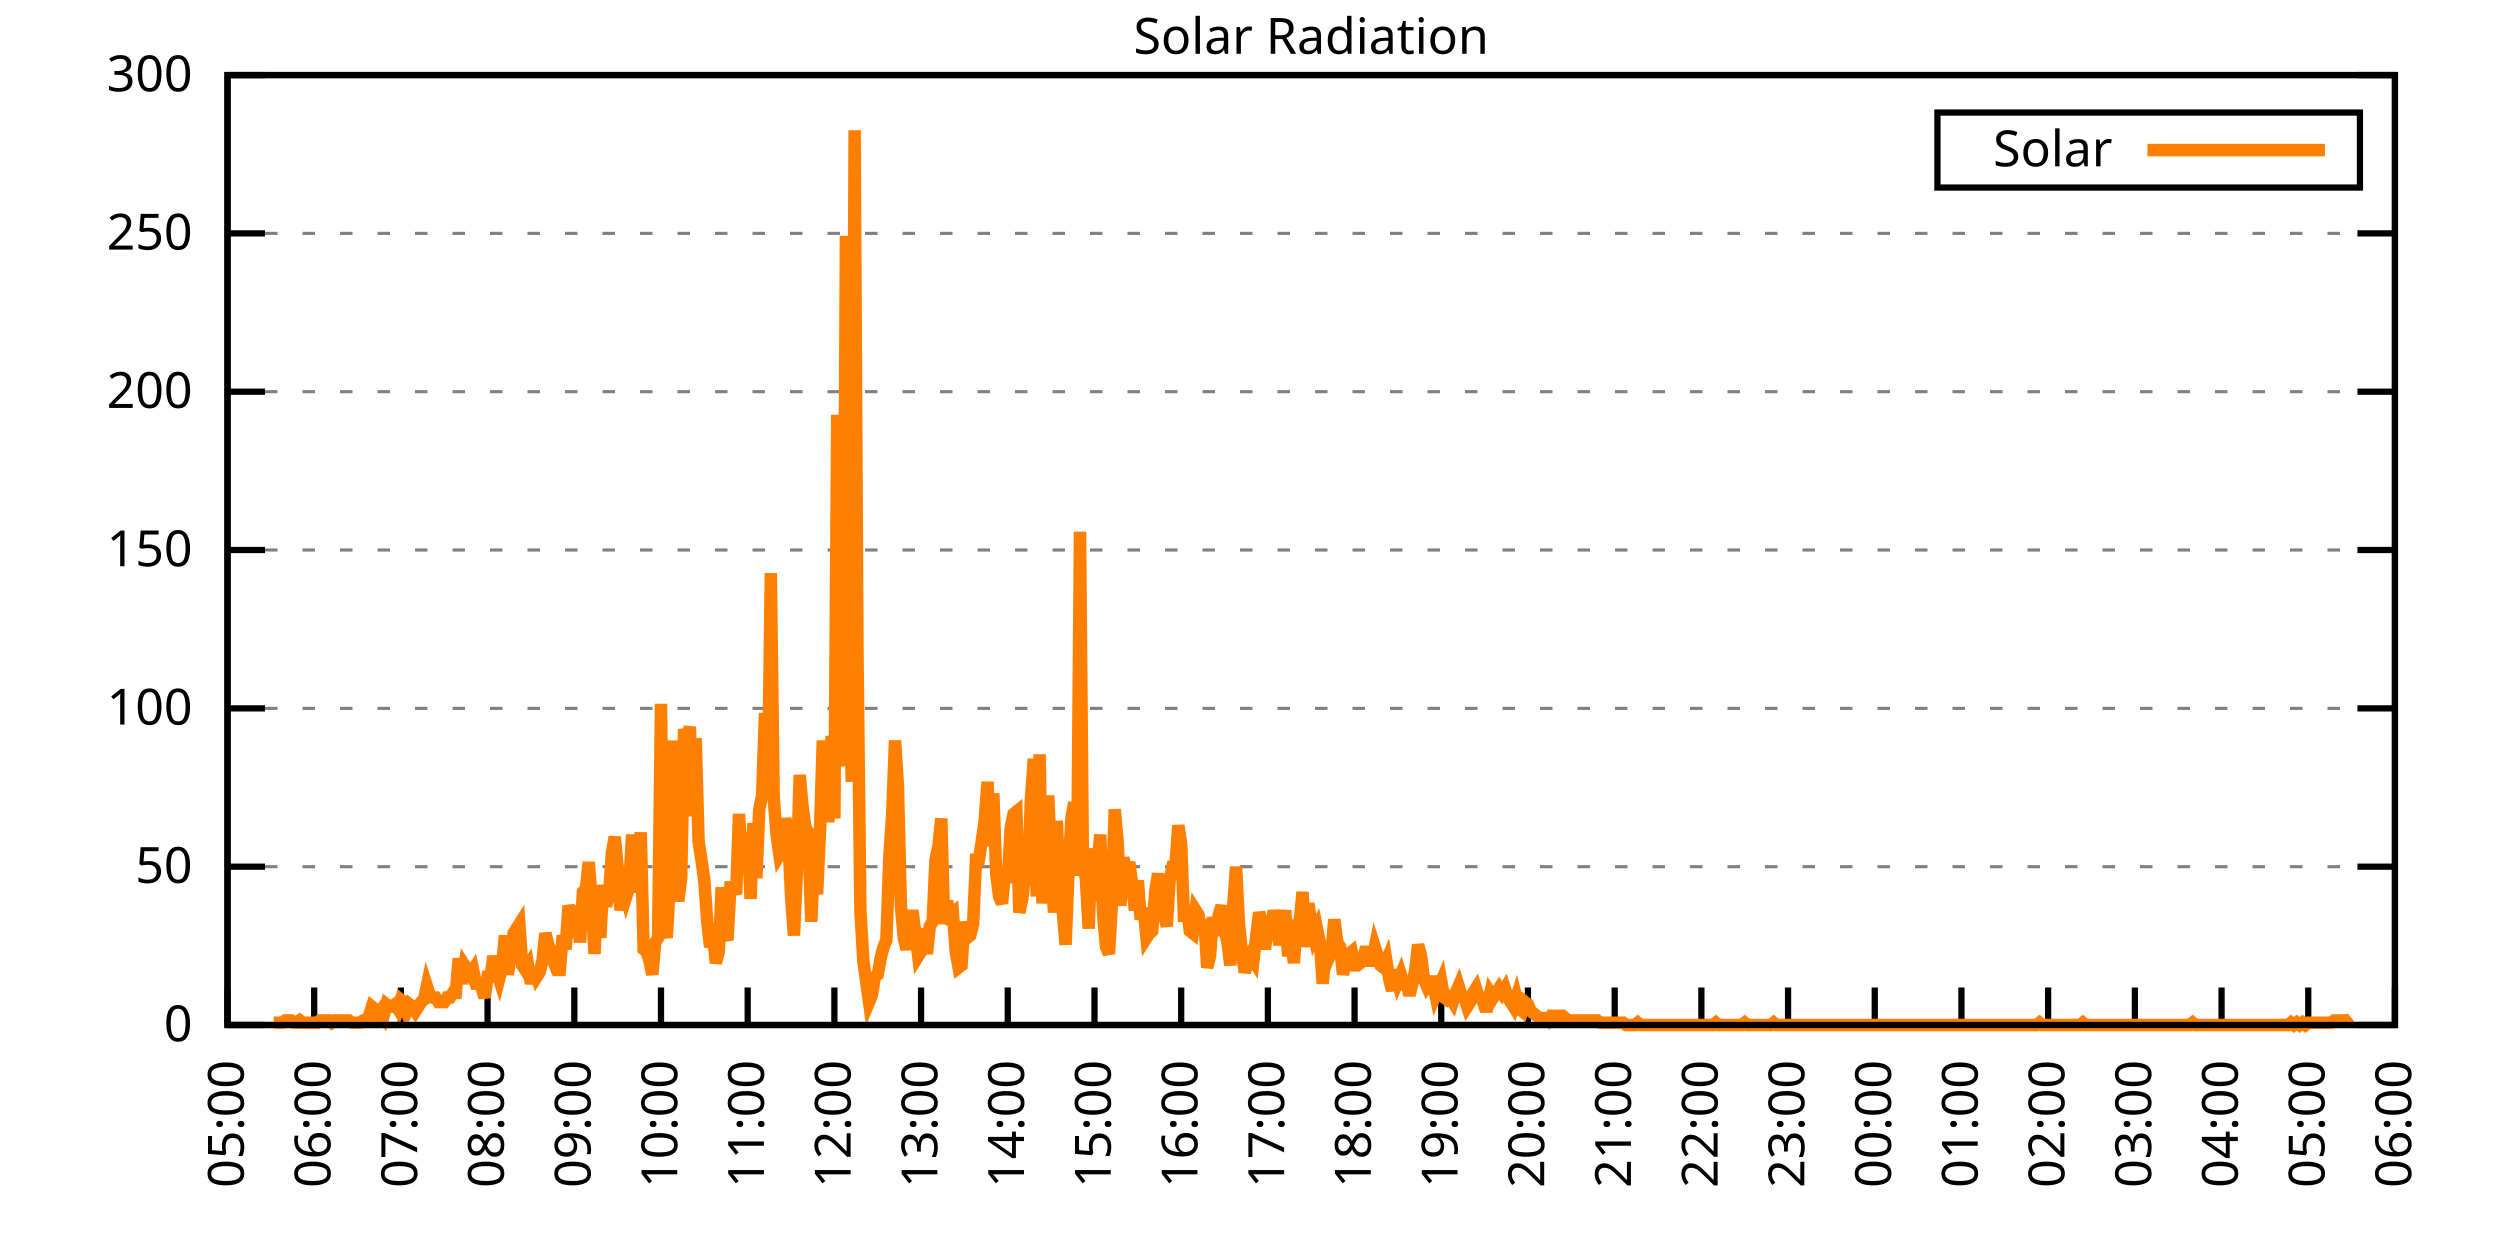
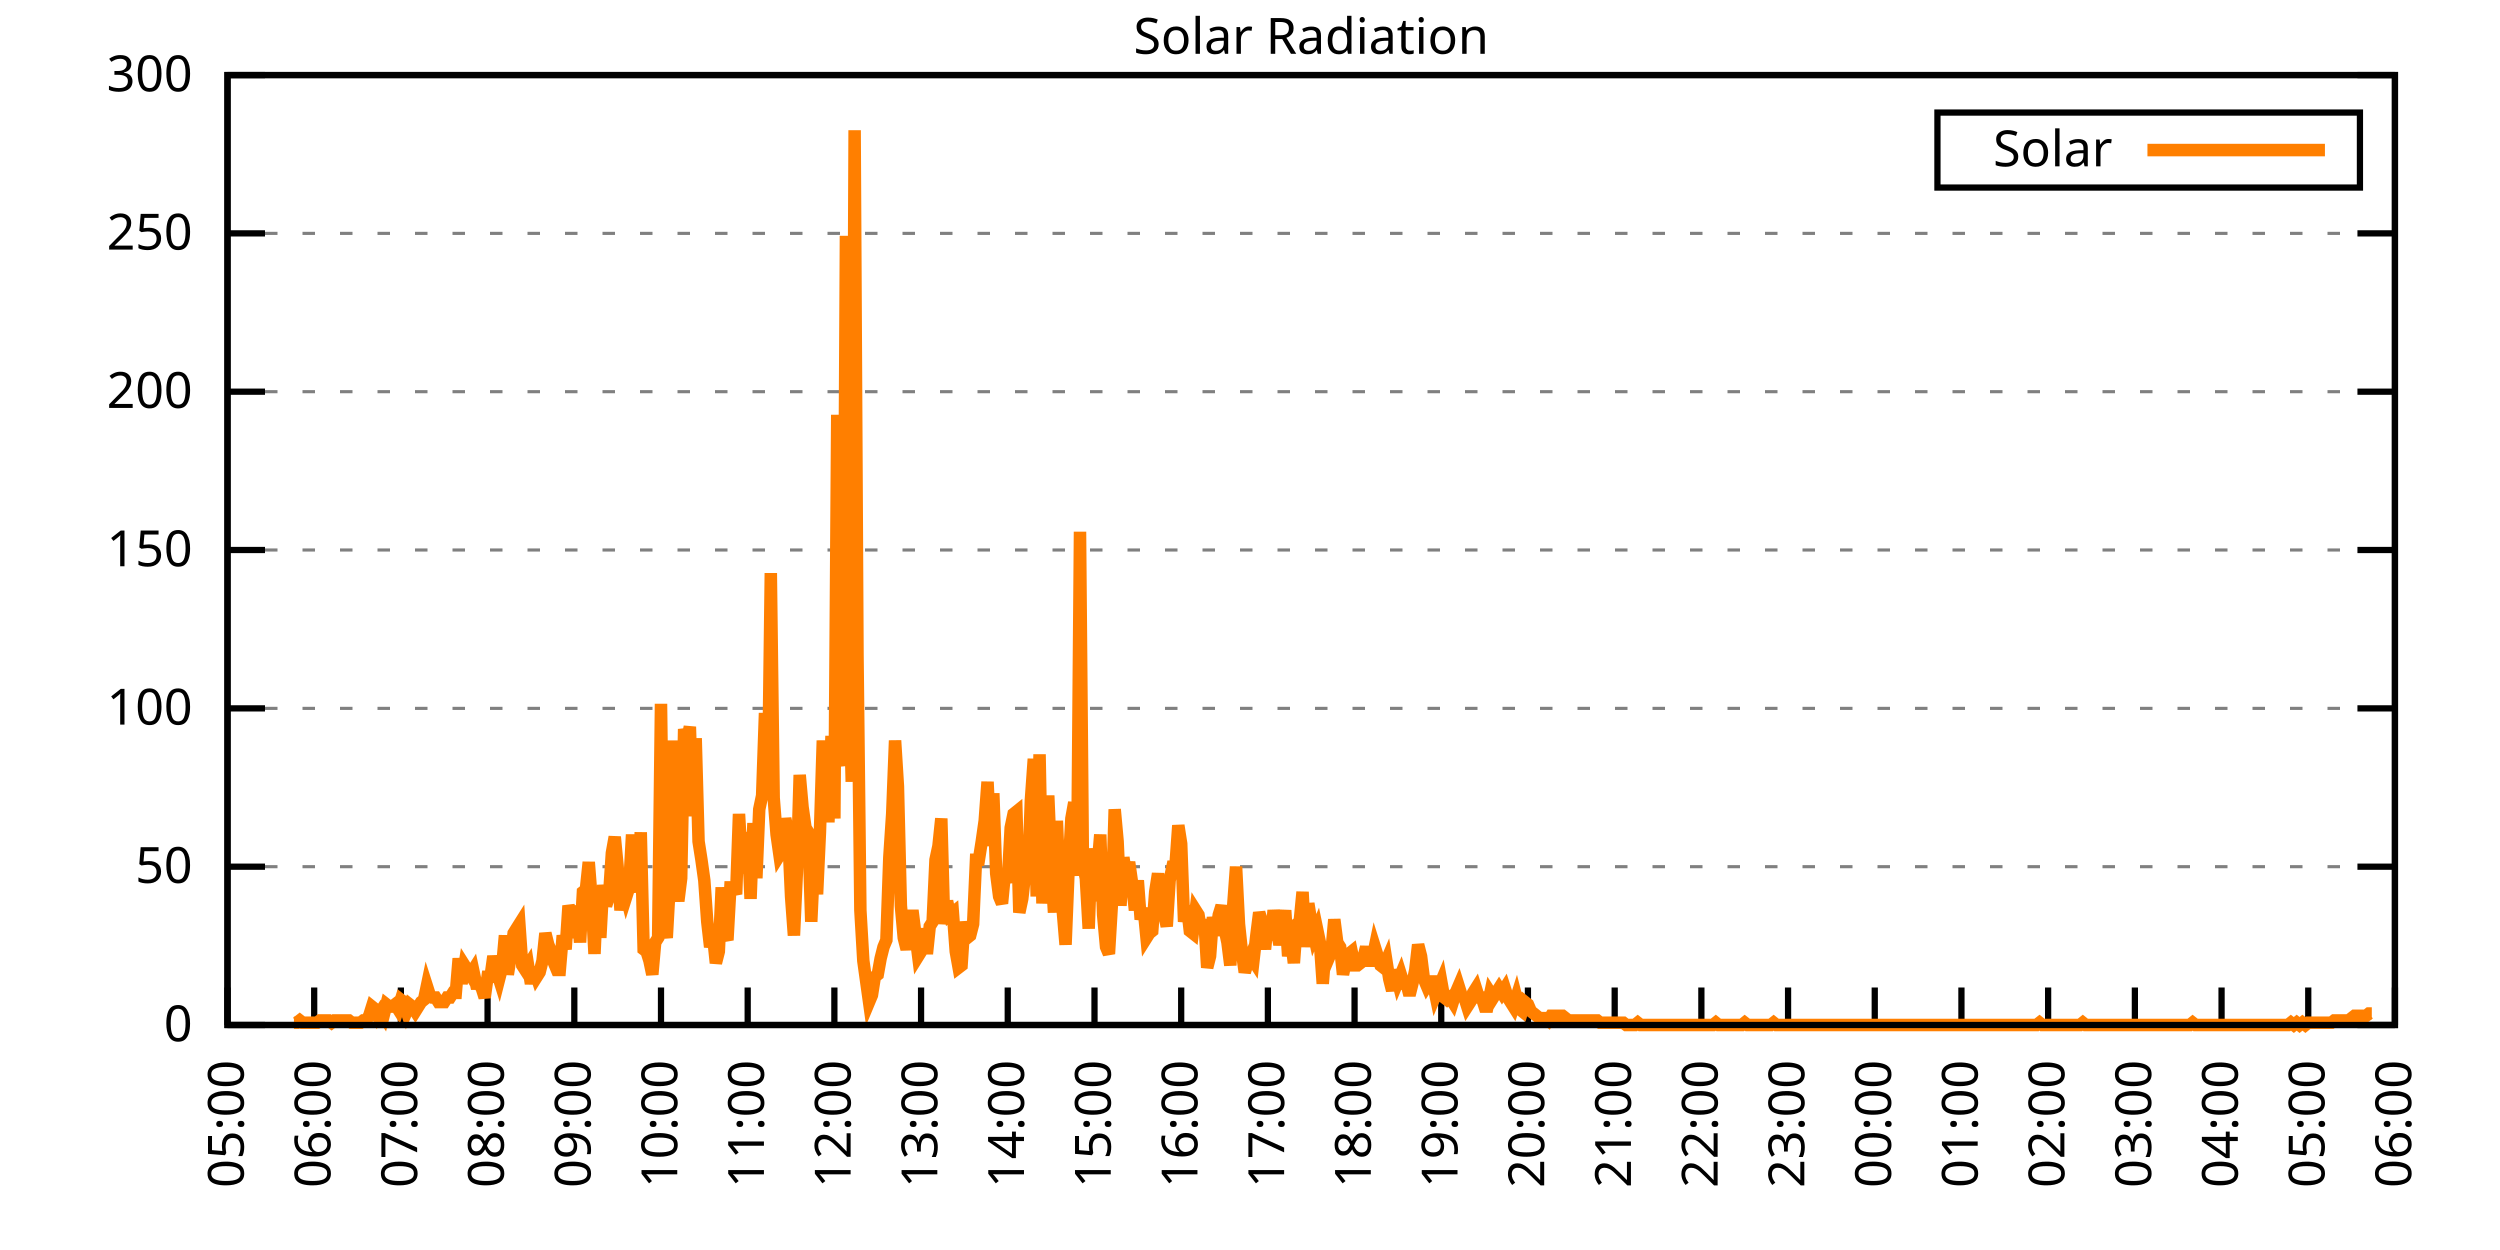
<svg xmlns="http://www.w3.org/2000/svg" xmlns:xlink="http://www.w3.org/1999/xlink" width="400" height="200" viewBox="0 0 400 200">
  <g id="gnuplot_canvas">
    <rect x="0" y="0" width="400" height="200" fill="none" />
    <defs>
      <circle id="gpDot" r="0.5" stroke-width="0.5" stroke="currentColor" />
      <path id="gpPt0" stroke-width="0.333" stroke="currentColor" d="M-1,0 h2 M0,-1 v2" />
      <path id="gpPt1" stroke-width="0.333" stroke="currentColor" d="M-1,-1 L1,1 M1,-1 L-1,1" />
      <path id="gpPt2" stroke-width="0.333" stroke="currentColor" d="M-1,0 L1,0 M0,-1 L0,1 M-1,-1 L1,1 M-1,1 L1,-1" />
      <rect id="gpPt3" stroke-width="0.333" stroke="currentColor" x="-1" y="-1" width="2" height="2" />
      <rect id="gpPt4" stroke-width="0.333" stroke="currentColor" fill="currentColor" x="-1" y="-1" width="2" height="2" />
      <circle id="gpPt5" stroke-width="0.333" stroke="currentColor" cx="0" cy="0" r="1" />
      <use xlink:href="#gpPt5" id="gpPt6" fill="currentColor" stroke="none" />
      <path id="gpPt7" stroke-width="0.333" stroke="currentColor" d="M0,-1.33 L-1.33,0.67 L1.33,0.67 z" />
      <use xlink:href="#gpPt7" id="gpPt8" fill="currentColor" stroke="none" />
      <use xlink:href="#gpPt7" id="gpPt9" stroke="currentColor" transform="rotate(180)" />
      <use xlink:href="#gpPt9" id="gpPt10" fill="currentColor" stroke="none" />
      <use xlink:href="#gpPt3" id="gpPt11" stroke="currentColor" transform="rotate(45)" />
      <use xlink:href="#gpPt11" id="gpPt12" fill="currentColor" stroke="none" />
      <path id="gpPt13" stroke-width="0.333" stroke="currentColor" d="M0,1.330 L1.265,0.411 L0.782,-1.067 L-0.782,-1.076 L-1.265,0.411 z" />
      <use xlink:href="#gpPt13" id="gpPt14" fill="currentColor" stroke="none" />
      <filter id="textbox" filterUnits="objectBoundingBox" x="0" y="0" height="1" width="1">
        <feFlood flood-color="white" flood-opacity="1" result="bgnd" />
        <feComposite in="SourceGraphic" in2="bgnd" operator="atop" />
      </filter>
      <filter id="greybox" filterUnits="objectBoundingBox" x="0" y="0" height="1" width="1">
        <feFlood flood-color="lightgrey" flood-opacity="1" result="grey" />
        <feComposite in="SourceGraphic" in2="grey" operator="atop" />
      </filter>
    </defs>
    <g fill="none" color="white" stroke="currentColor" stroke-width="1.00" stroke-linecap="butt" stroke-linejoin="miter">
</g>
    <g fill="none" color="black" stroke="currentColor" stroke-width="1.00" stroke-linecap="butt" stroke-linejoin="miter">
      <g stroke="none" shape-rendering="crispEdges">
        <polygon fill="rgb(255, 255, 255)" points="36.40,164.00 383.18,164.00 383.18,12.02 36.40,12.02 " />
      </g>
    </g>
    <g fill="none" color="black" stroke="currentColor" stroke-width="1.00" stroke-linecap="butt" stroke-linejoin="miter">
</g>
    <g fill="none" color="black" stroke="black" stroke-width="0.50" stroke-linecap="butt" stroke-linejoin="miter">
</g>
    <g fill="none" color="gray" stroke="currentColor" stroke-width="0.50" stroke-linecap="butt" stroke-linejoin="miter">
      <path stroke="gray" stroke-dasharray="2,4" class="gridline" d="M36.40,164.00 L383.19,164.00  " />
    </g>
    <g fill="none" color="gray" stroke="gray" stroke-width="1.00" stroke-linecap="butt" stroke-linejoin="miter">
</g>
    <g fill="none" color="black" stroke="currentColor" stroke-width="1.00" stroke-linecap="butt" stroke-linejoin="miter">
      <path stroke="black" d="M36.40,164.00 L42.40,164.00 M383.19,164.00 L377.19,164.00  " />
      <g transform="translate(30.80,166.60)" stroke="none" fill="black" font-family="Sans" font-size="8.00" text-anchor="end">
        <text>
          <tspan font-family="Sans"> 0</tspan>
        </text>
      </g>
    </g>
    <g fill="none" color="black" stroke="currentColor" stroke-width="1.00" stroke-linecap="butt" stroke-linejoin="miter">
</g>
    <g fill="none" color="black" stroke="black" stroke-width="0.50" stroke-linecap="butt" stroke-linejoin="miter">
</g>
    <g fill="none" color="gray" stroke="currentColor" stroke-width="0.50" stroke-linecap="butt" stroke-linejoin="miter">
      <path stroke="gray" stroke-dasharray="2,4" class="gridline" d="M36.40,138.67 L383.19,138.67  " />
    </g>
    <g fill="none" color="gray" stroke="gray" stroke-width="1.00" stroke-linecap="butt" stroke-linejoin="miter">
</g>
    <g fill="none" color="black" stroke="currentColor" stroke-width="1.00" stroke-linecap="butt" stroke-linejoin="miter">
      <path stroke="black" d="M36.40,138.67 L42.40,138.67 M383.19,138.67 L377.19,138.67  " />
      <g transform="translate(30.80,141.27)" stroke="none" fill="black" font-family="Sans" font-size="8.00" text-anchor="end">
        <text>
          <tspan font-family="Sans"> 50</tspan>
        </text>
      </g>
    </g>
    <g fill="none" color="black" stroke="currentColor" stroke-width="1.00" stroke-linecap="butt" stroke-linejoin="miter">
</g>
    <g fill="none" color="black" stroke="black" stroke-width="0.50" stroke-linecap="butt" stroke-linejoin="miter">
</g>
    <g fill="none" color="gray" stroke="currentColor" stroke-width="0.50" stroke-linecap="butt" stroke-linejoin="miter">
      <path stroke="gray" stroke-dasharray="2,4" class="gridline" d="M36.40,113.34 L383.19,113.34  " />
    </g>
    <g fill="none" color="gray" stroke="gray" stroke-width="1.00" stroke-linecap="butt" stroke-linejoin="miter">
</g>
    <g fill="none" color="black" stroke="currentColor" stroke-width="1.00" stroke-linecap="butt" stroke-linejoin="miter">
      <path stroke="black" d="M36.40,113.34 L42.40,113.34 M383.19,113.34 L377.19,113.34  " />
      <g transform="translate(30.80,115.94)" stroke="none" fill="black" font-family="Sans" font-size="8.00" text-anchor="end">
        <text>
          <tspan font-family="Sans"> 100</tspan>
        </text>
      </g>
    </g>
    <g fill="none" color="black" stroke="currentColor" stroke-width="1.00" stroke-linecap="butt" stroke-linejoin="miter">
</g>
    <g fill="none" color="black" stroke="black" stroke-width="0.50" stroke-linecap="butt" stroke-linejoin="miter">
</g>
    <g fill="none" color="gray" stroke="currentColor" stroke-width="0.50" stroke-linecap="butt" stroke-linejoin="miter">
      <path stroke="gray" stroke-dasharray="2,4" class="gridline" d="M36.40,88.00 L383.19,88.00  " />
    </g>
    <g fill="none" color="gray" stroke="gray" stroke-width="1.00" stroke-linecap="butt" stroke-linejoin="miter">
</g>
    <g fill="none" color="black" stroke="currentColor" stroke-width="1.00" stroke-linecap="butt" stroke-linejoin="miter">
      <path stroke="black" d="M36.40,88.00 L42.40,88.00 M383.19,88.00 L377.19,88.00  " />
      <g transform="translate(30.80,90.60)" stroke="none" fill="black" font-family="Sans" font-size="8.00" text-anchor="end">
        <text>
          <tspan font-family="Sans"> 150</tspan>
        </text>
      </g>
    </g>
    <g fill="none" color="black" stroke="currentColor" stroke-width="1.00" stroke-linecap="butt" stroke-linejoin="miter">
</g>
    <g fill="none" color="black" stroke="black" stroke-width="0.50" stroke-linecap="butt" stroke-linejoin="miter">
</g>
    <g fill="none" color="gray" stroke="currentColor" stroke-width="0.50" stroke-linecap="butt" stroke-linejoin="miter">
      <path stroke="gray" stroke-dasharray="2,4" class="gridline" d="M36.40,62.67 L383.19,62.67  " />
    </g>
    <g fill="none" color="gray" stroke="gray" stroke-width="1.00" stroke-linecap="butt" stroke-linejoin="miter">
</g>
    <g fill="none" color="black" stroke="currentColor" stroke-width="1.00" stroke-linecap="butt" stroke-linejoin="miter">
      <path stroke="black" d="M36.40,62.67 L42.40,62.67 M383.19,62.67 L377.19,62.67  " />
      <g transform="translate(30.80,65.27)" stroke="none" fill="black" font-family="Sans" font-size="8.00" text-anchor="end">
        <text>
          <tspan font-family="Sans"> 200</tspan>
        </text>
      </g>
    </g>
    <g fill="none" color="black" stroke="currentColor" stroke-width="1.00" stroke-linecap="butt" stroke-linejoin="miter">
</g>
    <g fill="none" color="black" stroke="black" stroke-width="0.50" stroke-linecap="butt" stroke-linejoin="miter">
</g>
    <g fill="none" color="gray" stroke="currentColor" stroke-width="0.50" stroke-linecap="butt" stroke-linejoin="miter">
      <path stroke="gray" stroke-dasharray="2,4" class="gridline" d="M36.40,37.34 L383.19,37.34  " />
    </g>
    <g fill="none" color="gray" stroke="gray" stroke-width="1.00" stroke-linecap="butt" stroke-linejoin="miter">
</g>
    <g fill="none" color="black" stroke="currentColor" stroke-width="1.00" stroke-linecap="butt" stroke-linejoin="miter">
      <path stroke="black" d="M36.40,37.34 L42.40,37.34 M383.19,37.34 L377.19,37.34  " />
      <g transform="translate(30.80,39.94)" stroke="none" fill="black" font-family="Sans" font-size="8.00" text-anchor="end">
        <text>
          <tspan font-family="Sans"> 250</tspan>
        </text>
      </g>
    </g>
    <g fill="none" color="black" stroke="currentColor" stroke-width="1.00" stroke-linecap="butt" stroke-linejoin="miter">
</g>
    <g fill="none" color="black" stroke="black" stroke-width="0.50" stroke-linecap="butt" stroke-linejoin="miter">
</g>
    <g fill="none" color="gray" stroke="currentColor" stroke-width="0.50" stroke-linecap="butt" stroke-linejoin="miter">
      <path stroke="gray" stroke-dasharray="2,4" class="gridline" d="M36.40,12.01 L383.19,12.01  " />
    </g>
    <g fill="none" color="gray" stroke="gray" stroke-width="1.00" stroke-linecap="butt" stroke-linejoin="miter">
</g>
    <g fill="none" color="black" stroke="currentColor" stroke-width="1.00" stroke-linecap="butt" stroke-linejoin="miter">
      <path stroke="black" d="M36.40,12.01 L42.40,12.01 M383.19,12.01 L377.19,12.01  " />
      <g transform="translate(30.80,14.61)" stroke="none" fill="black" font-family="Sans" font-size="8.00" text-anchor="end">
        <text>
          <tspan font-family="Sans"> 300</tspan>
        </text>
      </g>
    </g>
    <g fill="none" color="black" stroke="currentColor" stroke-width="1.00" stroke-linecap="butt" stroke-linejoin="miter">
      <path stroke="black" d="M36.40,164.00 L36.40,158.00  " />
      <g transform="translate(39.00,169.60) rotate(270.00)" stroke="none" fill="black" font-family="Sans" font-size="8.00" text-anchor="end">
        <text>
          <tspan font-family="Sans">05:00</tspan>
        </text>
      </g>
    </g>
    <g fill="none" color="black" stroke="currentColor" stroke-width="1.00" stroke-linecap="butt" stroke-linejoin="miter">
      <path stroke="black" d="M50.27,164.00 L50.27,158.00  " />
      <g transform="translate(52.87,169.60) rotate(270.00)" stroke="none" fill="black" font-family="Sans" font-size="8.00" text-anchor="end">
        <text>
          <tspan font-family="Sans">06:00</tspan>
        </text>
      </g>
    </g>
    <g fill="none" color="black" stroke="currentColor" stroke-width="1.00" stroke-linecap="butt" stroke-linejoin="miter">
      <path stroke="black" d="M64.14,164.00 L64.14,158.00  " />
      <g transform="translate(66.74,169.60) rotate(270.00)" stroke="none" fill="black" font-family="Sans" font-size="8.00" text-anchor="end">
        <text>
          <tspan font-family="Sans">07:00</tspan>
        </text>
      </g>
    </g>
    <g fill="none" color="black" stroke="currentColor" stroke-width="1.00" stroke-linecap="butt" stroke-linejoin="miter">
      <path stroke="black" d="M78.01,164.00 L78.01,158.00  " />
      <g transform="translate(80.61,169.60) rotate(270.00)" stroke="none" fill="black" font-family="Sans" font-size="8.00" text-anchor="end">
        <text>
          <tspan font-family="Sans">08:00</tspan>
        </text>
      </g>
    </g>
    <g fill="none" color="black" stroke="currentColor" stroke-width="1.00" stroke-linecap="butt" stroke-linejoin="miter">
      <path stroke="black" d="M91.89,164.00 L91.89,158.00  " />
      <g transform="translate(94.49,169.60) rotate(270.00)" stroke="none" fill="black" font-family="Sans" font-size="8.00" text-anchor="end">
        <text>
          <tspan font-family="Sans">09:00</tspan>
        </text>
      </g>
    </g>
    <g fill="none" color="black" stroke="currentColor" stroke-width="1.00" stroke-linecap="butt" stroke-linejoin="miter">
      <path stroke="black" d="M105.76,164.00 L105.76,158.00  " />
      <g transform="translate(108.36,169.60) rotate(270.00)" stroke="none" fill="black" font-family="Sans" font-size="8.00" text-anchor="end">
        <text>
          <tspan font-family="Sans">10:00</tspan>
        </text>
      </g>
    </g>
    <g fill="none" color="black" stroke="currentColor" stroke-width="1.00" stroke-linecap="butt" stroke-linejoin="miter">
      <path stroke="black" d="M119.63,164.00 L119.63,158.00  " />
      <g transform="translate(122.23,169.60) rotate(270.00)" stroke="none" fill="black" font-family="Sans" font-size="8.00" text-anchor="end">
        <text>
          <tspan font-family="Sans">11:00</tspan>
        </text>
      </g>
    </g>
    <g fill="none" color="black" stroke="currentColor" stroke-width="1.00" stroke-linecap="butt" stroke-linejoin="miter">
      <path stroke="black" d="M133.50,164.00 L133.50,158.00  " />
      <g transform="translate(136.10,169.60) rotate(270.00)" stroke="none" fill="black" font-family="Sans" font-size="8.00" text-anchor="end">
        <text>
          <tspan font-family="Sans">12:00</tspan>
        </text>
      </g>
    </g>
    <g fill="none" color="black" stroke="currentColor" stroke-width="1.00" stroke-linecap="butt" stroke-linejoin="miter">
      <path stroke="black" d="M147.37,164.00 L147.37,158.00  " />
      <g transform="translate(149.97,169.60) rotate(270.00)" stroke="none" fill="black" font-family="Sans" font-size="8.00" text-anchor="end">
        <text>
          <tspan font-family="Sans">13:00</tspan>
        </text>
      </g>
    </g>
    <g fill="none" color="black" stroke="currentColor" stroke-width="1.00" stroke-linecap="butt" stroke-linejoin="miter">
      <path stroke="black" d="M161.24,164.00 L161.24,158.00  " />
      <g transform="translate(163.84,169.60) rotate(270.00)" stroke="none" fill="black" font-family="Sans" font-size="8.00" text-anchor="end">
        <text>
          <tspan font-family="Sans">14:00</tspan>
        </text>
      </g>
    </g>
    <g fill="none" color="black" stroke="currentColor" stroke-width="1.00" stroke-linecap="butt" stroke-linejoin="miter">
      <path stroke="black" d="M175.12,164.00 L175.12,158.00  " />
      <g transform="translate(177.72,169.60) rotate(270.00)" stroke="none" fill="black" font-family="Sans" font-size="8.00" text-anchor="end">
        <text>
          <tspan font-family="Sans">15:00</tspan>
        </text>
      </g>
    </g>
    <g fill="none" color="black" stroke="currentColor" stroke-width="1.00" stroke-linecap="butt" stroke-linejoin="miter">
      <path stroke="black" d="M188.99,164.00 L188.99,158.00  " />
      <g transform="translate(191.59,169.60) rotate(270.00)" stroke="none" fill="black" font-family="Sans" font-size="8.00" text-anchor="end">
        <text>
          <tspan font-family="Sans">16:00</tspan>
        </text>
      </g>
    </g>
    <g fill="none" color="black" stroke="currentColor" stroke-width="1.00" stroke-linecap="butt" stroke-linejoin="miter">
      <path stroke="black" d="M202.86,164.00 L202.86,158.00  " />
      <g transform="translate(205.46,169.60) rotate(270.00)" stroke="none" fill="black" font-family="Sans" font-size="8.00" text-anchor="end">
        <text>
          <tspan font-family="Sans">17:00</tspan>
        </text>
      </g>
    </g>
    <g fill="none" color="black" stroke="currentColor" stroke-width="1.00" stroke-linecap="butt" stroke-linejoin="miter">
      <path stroke="black" d="M216.73,164.00 L216.73,158.00  " />
      <g transform="translate(219.33,169.60) rotate(270.00)" stroke="none" fill="black" font-family="Sans" font-size="8.00" text-anchor="end">
        <text>
          <tspan font-family="Sans">18:00</tspan>
        </text>
      </g>
    </g>
    <g fill="none" color="black" stroke="currentColor" stroke-width="1.00" stroke-linecap="butt" stroke-linejoin="miter">
      <path stroke="black" d="M230.60,164.00 L230.60,158.00  " />
      <g transform="translate(233.20,169.60) rotate(270.00)" stroke="none" fill="black" font-family="Sans" font-size="8.00" text-anchor="end">
        <text>
          <tspan font-family="Sans">19:00</tspan>
        </text>
      </g>
    </g>
    <g fill="none" color="black" stroke="currentColor" stroke-width="1.00" stroke-linecap="butt" stroke-linejoin="miter">
      <path stroke="black" d="M244.47,164.00 L244.47,158.00  " />
      <g transform="translate(247.07,169.60) rotate(270.00)" stroke="none" fill="black" font-family="Sans" font-size="8.00" text-anchor="end">
        <text>
          <tspan font-family="Sans">20:00</tspan>
        </text>
      </g>
    </g>
    <g fill="none" color="black" stroke="currentColor" stroke-width="1.00" stroke-linecap="butt" stroke-linejoin="miter">
      <path stroke="black" d="M258.35,164.00 L258.35,158.00  " />
      <g transform="translate(260.95,169.60) rotate(270.00)" stroke="none" fill="black" font-family="Sans" font-size="8.00" text-anchor="end">
        <text>
          <tspan font-family="Sans">21:00</tspan>
        </text>
      </g>
    </g>
    <g fill="none" color="black" stroke="currentColor" stroke-width="1.00" stroke-linecap="butt" stroke-linejoin="miter">
      <path stroke="black" d="M272.22,164.00 L272.22,158.00  " />
      <g transform="translate(274.82,169.60) rotate(270.00)" stroke="none" fill="black" font-family="Sans" font-size="8.00" text-anchor="end">
        <text>
          <tspan font-family="Sans">22:00</tspan>
        </text>
      </g>
    </g>
    <g fill="none" color="black" stroke="currentColor" stroke-width="1.00" stroke-linecap="butt" stroke-linejoin="miter">
      <path stroke="black" d="M286.09,164.00 L286.09,158.00  " />
      <g transform="translate(288.69,169.60) rotate(270.00)" stroke="none" fill="black" font-family="Sans" font-size="8.00" text-anchor="end">
        <text>
          <tspan font-family="Sans">23:00</tspan>
        </text>
      </g>
    </g>
    <g fill="none" color="black" stroke="currentColor" stroke-width="1.00" stroke-linecap="butt" stroke-linejoin="miter">
      <path stroke="black" d="M299.96,164.00 L299.96,158.00  " />
      <g transform="translate(302.56,169.60) rotate(270.00)" stroke="none" fill="black" font-family="Sans" font-size="8.00" text-anchor="end">
        <text>
          <tspan font-family="Sans">00:00</tspan>
        </text>
      </g>
    </g>
    <g fill="none" color="black" stroke="currentColor" stroke-width="1.00" stroke-linecap="butt" stroke-linejoin="miter">
      <path stroke="black" d="M313.83,164.00 L313.83,158.00  " />
      <g transform="translate(316.43,169.60) rotate(270.00)" stroke="none" fill="black" font-family="Sans" font-size="8.00" text-anchor="end">
        <text>
          <tspan font-family="Sans">01:00</tspan>
        </text>
      </g>
    </g>
    <g fill="none" color="black" stroke="currentColor" stroke-width="1.00" stroke-linecap="butt" stroke-linejoin="miter">
      <path stroke="black" d="M327.70,164.00 L327.70,158.00  " />
      <g transform="translate(330.30,169.60) rotate(270.00)" stroke="none" fill="black" font-family="Sans" font-size="8.00" text-anchor="end">
        <text>
          <tspan font-family="Sans">02:00</tspan>
        </text>
      </g>
    </g>
    <g fill="none" color="black" stroke="currentColor" stroke-width="1.00" stroke-linecap="butt" stroke-linejoin="miter">
      <path stroke="black" d="M341.58,164.00 L341.58,158.00  " />
      <g transform="translate(344.18,169.60) rotate(270.00)" stroke="none" fill="black" font-family="Sans" font-size="8.00" text-anchor="end">
        <text>
          <tspan font-family="Sans">03:00</tspan>
        </text>
      </g>
    </g>
    <g fill="none" color="black" stroke="currentColor" stroke-width="1.00" stroke-linecap="butt" stroke-linejoin="miter">
      <path stroke="black" d="M355.45,164.00 L355.45,158.00  " />
      <g transform="translate(358.05,169.60) rotate(270.00)" stroke="none" fill="black" font-family="Sans" font-size="8.00" text-anchor="end">
        <text>
          <tspan font-family="Sans">04:00</tspan>
        </text>
      </g>
    </g>
    <g fill="none" color="black" stroke="currentColor" stroke-width="1.00" stroke-linecap="butt" stroke-linejoin="miter">
      <path stroke="black" d="M369.32,164.00 L369.32,158.00  " />
      <g transform="translate(371.92,169.60) rotate(270.00)" stroke="none" fill="black" font-family="Sans" font-size="8.00" text-anchor="end">
        <text>
          <tspan font-family="Sans">05:00</tspan>
        </text>
      </g>
    </g>
    <g fill="none" color="black" stroke="currentColor" stroke-width="1.00" stroke-linecap="butt" stroke-linejoin="miter">
      <path stroke="black" d="M383.19,164.00 L383.19,158.00  " />
      <g transform="translate(385.79,169.60) rotate(270.00)" stroke="none" fill="black" font-family="Sans" font-size="8.00" text-anchor="end">
        <text>
          <tspan font-family="Sans">06:00</tspan>
        </text>
      </g>
    </g>
    <g fill="none" color="black" stroke="currentColor" stroke-width="1.00" stroke-linecap="butt" stroke-linejoin="miter">
</g>
    <g fill="none" color="black" stroke="currentColor" stroke-width="1.00" stroke-linecap="butt" stroke-linejoin="miter">
      <path stroke="black" d="M36.40,12.01 L36.40,164.00 L383.19,164.00 L383.19,12.01 L36.40,12.01 Z  " />
    </g>
    <g fill="none" color="black" stroke="currentColor" stroke-width="1.00" stroke-linecap="butt" stroke-linejoin="miter">
</g>
    <g fill="none" color="black" stroke="currentColor" stroke-width="1.00" stroke-linecap="butt" stroke-linejoin="miter">
      <path stroke="black" d="M309.99,30.01 L309.99,18.01 L377.59,18.01 L377.59,30.01 L309.99,30.01 Z  " />
    </g>
    <g id="Solar_Radiation_plot_1">
      <g fill="none" color="white" stroke="black" stroke-width="2.00" stroke-linecap="butt" stroke-linejoin="miter">
</g>
      <g fill="none" color="black" stroke="currentColor" stroke-width="2.00" stroke-linecap="butt" stroke-linejoin="miter">
        <g transform="translate(337.99,26.61)" stroke="none" fill="black" font-family="Sans" font-size="8.00" text-anchor="end">
          <text>
            <tspan font-family="Sans">Solar</tspan>
          </text>
        </g>
      </g>
      <g fill="none" color="black" stroke="currentColor" stroke-width="2.00" stroke-linecap="butt" stroke-linejoin="miter">
-         <path stroke="rgb(255, 127,   0)" d="M343.59,24.01 L371.99,24.01 M43.80,163.63 L44.26,163.63 L44.72,163.63 L45.19,163.63 L45.65,163.27 L46.11,163.27   L46.57,163.27 L47.03,163.63 L47.50,163.63 L47.96,163.27 L48.42,163.63 L48.88,163.63 L49.35,163.63 L49.81,163.63   L50.27,163.63 L50.73,163.63 L51.20,163.27 L51.66,163.27 L52.12,163.27 L52.58,163.27 L53.05,163.63 L53.51,163.27   L53.97,163.27 L54.43,163.27 L54.90,163.27 L55.36,163.27 L55.82,163.27 L56.28,163.63 L56.75,163.63 L57.21,163.63   L57.67,163.63 L58.13,163.27 L58.59,163.27 L59.06,162.53 L59.52,161.06 L59.98,161.43 L60.44,162.53 L60.91,161.80   L61.37,162.53 L61.83,160.70 L62.29,161.06 L62.76,161.06 L63.22,160.70 L63.68,161.43 L64.14,159.96 L64.61,160.33   L65.07,161.80 L65.53,160.70 L65.99,161.06 L66.46,161.80 L66.92,161.06 L67.38,160.33 L67.84,159.96 L68.30,157.76   L68.77,159.23 L69.23,159.60 L69.69,159.60 L70.15,160.33 L70.62,160.33 L71.08,160.33 L71.54,159.60 L72.00,159.60   L72.47,158.86 L72.93,158.86 L73.39,153.35 L73.85,157.39 L74.32,154.46 L74.78,155.19 L75.24,155.92 L75.70,155.19   L76.17,157.39 L76.63,157.39 L77.09,158.13 L77.55,159.60 L78.01,156.29 L78.48,156.29 L78.94,152.99 L79.40,155.19   L79.86,156.66 L80.33,154.82 L80.79,149.68 L81.25,155.92 L81.71,152.99 L82.18,149.32 L82.64,148.58 L83.10,147.85   L83.56,154.46 L84.03,155.19 L84.49,154.46 L84.95,157.39 L85.41,154.82 L85.88,156.29 L86.34,155.56 L86.80,153.72   L87.26,149.32 L87.72,151.15 L88.19,152.25 L88.65,154.09 L89.11,155.19 L89.57,155.19 L90.04,149.68 L90.50,151.89   L90.96,144.91 L91.42,146.38 L91.89,150.05 L92.35,144.91 L92.81,150.79 L93.27,142.71 L93.74,142.34 L94.20,137.94   L94.66,143.81 L95.12,152.62 L95.59,141.98 L96.05,150.05 L96.51,141.61 L96.97,144.91 L97.44,143.44 L97.90,136.47   L98.36,133.90 L98.82,138.67 L99.28,145.65 L99.75,141.61 L100.21,143.44 L100.67,141.98 L101.13,133.53 L101.60,140.51   L102.06,142.71 L102.52,133.17 L102.98,151.89 L103.45,152.25 L103.91,153.72 L104.37,155.92 L104.83,150.79 L105.30,150.05   L105.76,112.61 L106.22,147.85 L106.68,150.05 L107.15,141.61 L107.61,118.48 L108.07,141.24 L108.53,144.18 L108.99,140.51   L109.46,116.65 L109.92,118.48 L110.38,116.28 L110.84,130.60 L111.31,118.12 L111.77,134.63 L112.23,137.57 L112.69,140.87   L113.16,147.48 L113.62,151.52 L114.08,149.68 L114.54,154.09 L115.01,152.25 L115.47,141.98 L115.93,149.32 L116.39,150.42   L116.86,141.98 L117.32,141.98 L117.78,143.08 L118.24,130.23 L118.70,138.30 L119.17,137.57 L119.63,133.17 L120.09,143.81   L120.55,131.70 L121.02,140.51 L121.48,129.49 L121.94,127.29 L122.40,114.08 L122.87,127.29 L123.33,91.69 L123.79,127.66   L124.25,133.53 L124.72,136.84 L125.18,136.10 L125.64,130.96 L126.10,133.17 L126.57,143.44 L127.03,149.68 L127.49,139.77   L127.95,123.99 L128.41,129.13 L128.88,132.43 L129.34,133.17 L129.80,147.48 L130.26,137.57 L130.73,143.08 L131.19,133.17   L131.65,118.48 L132.11,130.60 L132.58,130.60 L133.04,117.75 L133.50,130.96 L133.96,66.36 L134.43,120.32 L134.89,122.52   L135.35,37.73 L135.81,106.37 L136.28,125.09 L136.74,20.84 L137.20,104.90 L137.66,145.65 L138.13,153.72 L138.59,157.03   L139.05,160.33 L139.51,159.23 L139.97,156.29 L140.44,155.92 L140.90,153.35 L141.36,151.52 L141.82,150.42 L142.29,137.20   L142.75,130.23 L143.21,118.48 L143.67,125.82 L144.14,144.91 L144.60,150.05 L145.06,151.89 L145.52,149.32 L145.99,145.65   L146.45,149.32 L146.91,152.99 L147.37,152.25 L147.84,148.58 L148.30,152.62 L148.76,148.22 L149.22,147.48 L149.68,137.57   L150.15,135.37 L150.61,130.96 L151.07,147.85 L151.53,144.18 L152.00,146.38 L152.46,146.01 L152.92,152.25 L153.38,154.82   L153.85,154.46 L154.31,147.48 L154.77,150.05 L155.23,149.68 L155.70,147.85 L156.16,137.57 L156.62,137.57 L157.08,134.63   L157.55,131.33 L158.01,125.09 L158.47,135.37 L158.93,126.93 L159.39,139.77 L159.86,143.44 L160.32,144.55 L160.78,139.77   L161.24,141.24 L161.71,132.43 L162.17,130.23 L162.63,129.86 L163.09,146.01 L163.56,143.81 L164.02,139.77 L164.48,140.87   L164.94,128.03 L165.41,121.42 L165.87,143.44 L166.33,120.69 L166.79,144.55 L167.26,137.20 L167.72,127.29 L168.18,138.30   L168.64,146.01 L169.10,131.33 L169.57,142.71 L170.03,145.65 L170.49,151.15 L170.95,139.77 L171.42,130.96 L171.88,128.39   L172.34,140.14 L172.80,85.08 L173.27,138.30 L173.73,140.51 L174.19,148.58 L174.65,135.74 L175.12,144.18 L175.58,139.04   L176.04,133.53 L176.50,146.38 L176.97,151.52 L177.43,152.62 L177.89,144.91 L178.35,129.49 L178.82,134.63 L179.28,144.91   L179.74,137.20 L180.20,140.14 L180.66,137.94 L181.13,141.24 L181.59,145.65 L182.05,140.87 L182.51,147.11 L182.98,145.28   L183.44,150.05 L183.90,149.32 L184.36,148.95 L184.83,142.71 L185.29,139.77 L185.75,144.18 L186.21,146.01 L186.68,148.22   L187.14,140.87 L187.60,138.67 L188.06,138.67 L188.53,132.06 L188.99,135.00 L189.45,147.48 L189.91,144.91 L190.37,148.95   L190.84,149.32 L191.30,145.65 L191.76,146.38 L192.22,149.32 L192.69,147.11 L193.15,154.82 L193.61,152.99 L194.07,146.75   L194.54,149.68 L195.00,146.38 L195.46,144.91 L195.92,148.58 L196.39,150.79 L196.85,154.46 L197.31,144.91 L197.77,138.67   L198.24,147.85 L198.70,152.25 L199.16,155.56 L199.62,154.09 L200.08,152.99 L200.55,153.72 L201.01,149.68 L201.47,146.01   L201.93,147.48 L202.40,151.89 L202.86,147.48 L203.32,150.42 L203.78,145.65 L204.25,148.58 L204.71,151.15 L205.17,148.95   L205.63,145.65 L206.10,152.99 L206.56,150.05 L207.02,154.09 L207.48,147.85 L207.95,147.48 L208.41,142.71 L208.87,151.52   L209.33,144.55 L209.80,147.48 L210.26,149.68 L210.72,148.58 L211.18,150.79 L211.64,157.39 L212.11,151.52 L212.57,153.35   L213.03,152.25 L213.49,147.11 L213.96,150.79 L214.42,151.52 L214.88,155.92 L215.34,153.72 L215.81,152.62 L216.27,152.25   L216.73,154.46 L217.19,154.46 L217.66,154.09 L218.12,153.35 L218.58,151.52 L219.04,153.72 L219.51,153.72 L219.97,151.52   L220.43,152.99 L220.89,154.46 L221.35,154.82 L221.82,153.72 L222.28,156.66 L222.74,158.49 L223.20,155.19 L223.67,157.03   L224.13,155.92 L224.59,157.39 L225.05,157.39 L225.52,159.23 L225.98,157.39 L226.44,155.19 L226.90,151.15 L227.37,152.99   L227.83,156.66 L228.29,157.76 L228.75,157.03 L229.22,157.03 L229.68,159.23 L230.14,158.13 L230.60,157.03 L231.06,159.60   L231.53,159.96 L231.99,159.60 L232.45,160.33 L232.91,158.86 L233.38,157.76 L233.84,159.23 L234.30,159.60 L234.76,161.06   L235.23,160.33 L235.69,158.86 L236.15,158.13 L236.61,159.60 L237.08,159.60 L237.54,161.06 L238.00,161.06 L238.46,158.86   L238.93,159.60 L239.39,158.86 L239.85,158.13 L240.31,158.86 L240.77,158.13 L241.24,159.60 L241.70,160.33 L242.16,161.06   L242.62,159.60 L243.09,161.43 L243.55,161.80 L244.01,160.33 L244.47,160.70 L244.94,161.80 L245.40,162.16 L245.86,162.53   L246.32,162.90 L246.79,162.90 L247.25,162.90 L247.71,163.27 L248.17,162.53 L248.64,162.53 L249.10,162.53 L249.56,162.53   L250.02,162.53 L250.49,162.90 L250.95,163.27 L251.41,163.27 L251.87,163.27 L252.33,163.27 L252.80,163.27 L253.26,163.27   L253.72,163.27 L254.18,163.27 L254.65,163.27 L255.11,163.27 L255.57,163.27 L256.03,163.63 L256.50,163.63 L256.96,163.63   L257.42,163.63 L257.88,163.63 L258.35,163.63 L258.81,163.63 L259.27,163.63 L259.73,163.63 L260.20,164.00 L260.66,164.00   L261.12,164.00 L261.58,164.00 L262.04,163.63 L262.51,164.00 L262.97,164.00 L263.43,164.00 L263.89,164.00 L264.36,164.00   L264.82,164.00 L265.28,164.00 L265.74,164.00 L266.21,164.00 L266.67,164.00 L267.13,164.00 L267.59,164.00 L268.06,164.00   L268.52,164.00 L268.98,164.00 L269.44,164.00 L269.91,164.00 L270.37,164.00 L270.83,164.00 L271.29,164.00 L271.75,164.00   L272.22,164.00 L272.68,164.00 L273.14,164.00 L273.60,164.00 L274.07,164.00 L274.53,163.63 L274.99,164.00 L275.45,164.00   L275.92,164.00 L276.38,164.00 L276.84,164.00 L277.30,164.00 L277.77,164.00 L278.23,164.00 L278.69,164.00 L279.15,163.63   L279.62,164.00 L280.08,164.00 L280.54,164.00 L281.00,164.00 L281.46,164.00 L281.93,164.00 L282.39,164.00 L282.85,164.00   L283.31,164.00 L283.78,163.63 L284.24,164.00 L284.70,164.00 L285.16,164.00 L285.63,164.00 L286.09,164.00 L286.55,164.00   L287.01,164.00 L287.48,164.00 L287.94,164.00 L288.40,164.00 L288.86,164.00 L289.33,164.00 L289.79,164.00 L290.25,164.00   L290.71,164.00 L291.18,164.00 L291.64,164.00 L292.10,164.00 L292.56,164.00 L293.02,164.00 L293.49,164.00 L293.95,164.00   L294.41,164.00 L294.87,164.00 L295.34,164.00 L295.80,164.00 L296.26,164.00 L296.72,164.00 L297.19,164.00 L297.65,164.00   L298.11,164.00 L298.57,164.00 L299.04,164.00 L299.50,164.00 L299.96,164.00 L300.42,164.00 L300.89,164.00 L301.35,164.00   L301.81,164.00 L302.27,164.00 L302.73,164.00 L303.20,164.00 L303.66,164.00 L304.12,164.00 L304.58,164.00 L305.05,164.00   L305.51,164.00 L305.97,164.00 L306.43,164.00 L306.90,164.00 L307.36,164.00 L307.82,164.00 L308.28,164.00 L308.75,164.00   L309.21,164.00 L309.67,164.00 L310.13,164.00 L310.60,164.00 L311.06,164.00 L311.52,164.00 L311.98,164.00 L312.44,164.00   L312.91,164.00 L313.37,164.00 L313.83,164.00 L314.29,164.00 L314.76,164.00 L315.22,164.00 L315.68,164.00 L316.14,164.00   L316.61,164.00 L317.07,164.00 L317.53,164.00 L317.99,164.00 L318.46,164.00 L318.92,164.00 L319.38,164.00 L319.84,164.00   L320.31,164.00 L320.77,164.00 L321.23,164.00 L321.69,164.00 L322.15,164.00 L322.62,164.00 L323.08,164.00 L323.54,164.00   L324.00,164.00 L324.47,164.00 L324.93,164.00 L325.39,164.00 L325.85,164.00 L326.32,163.63 L326.78,164.00 L327.24,164.00   L327.70,164.00 L328.17,164.00 L328.63,164.00 L329.09,164.00 L329.55,164.00 L330.02,164.00 L330.48,164.00 L330.94,164.00   L331.40,164.00 L331.87,164.00 L332.33,164.00 L332.79,164.00 L333.25,163.63 L333.71,164.00 L334.18,164.00 L334.64,164.00   L335.10,164.00 L335.56,164.00 L336.03,164.00 L336.49,164.00 L336.95,164.00 L337.41,164.00 L337.88,164.00 L338.34,164.00   L338.80,164.00 L339.26,164.00 L339.73,164.00 L340.19,164.00 L340.65,164.00 L341.11,164.00 L341.58,164.00 L342.04,164.00   L342.50,164.00 L342.96,164.00 L343.42,164.00 L343.89,164.00 L344.35,164.00 L344.81,164.00 L345.27,164.00 L345.74,164.00   L346.20,164.00 L346.66,164.00 L347.12,164.00 L347.59,164.00 L348.05,164.00 L348.51,164.00 L348.97,164.00 L349.44,164.00   L349.90,164.00 L350.36,164.00 L350.82,163.63 L351.29,164.00 L351.75,164.00 L352.21,164.00 L352.67,164.00 L353.13,164.00   L353.60,164.00 L354.06,164.00 L354.52,164.00 L354.98,164.00 L355.45,164.00 L355.91,164.00 L356.37,164.00 L356.83,164.00   L357.30,164.00 L357.76,164.00 L358.22,164.00 L358.68,164.00 L359.15,164.00 L359.61,164.00 L360.07,164.00 L360.53,164.00   L361.00,164.00 L361.46,164.00 L361.92,164.00 L362.38,164.00 L362.84,164.00 L363.31,164.00 L363.77,164.00 L364.23,164.00   L364.69,164.00 L365.16,164.00 L365.62,164.00 L366.08,164.00 L366.54,163.63 L367.01,164.00 L367.47,163.63 L367.93,164.00   L368.39,163.63 L368.86,164.00 L369.32,163.63 L369.78,163.63 L370.24,163.63 L370.71,163.63 L371.17,163.63 L371.63,163.63   L372.09,163.63 L372.56,163.63 L373.02,163.63 L373.48,163.27 L373.94,163.27 L374.40,163.27 L374.87,163.27 L375.33,163.27   L375.79,163.27 L376.25,162.90  " />
+         <path stroke="rgb(255, 127,   0)" d="M343.59,24.01 L371.99,24.01 M47.03,163.63 L47.50,163.63 L47.96,163.27 L48.42,163.63 L48.88,163.63 L49.35,163.63   L49.81,163.63 L50.27,163.63 L50.73,163.63 L51.20,163.27 L51.66,163.27 L52.12,163.27 L52.58,163.27 L53.05,163.63   L53.51,163.27 L53.97,163.27 L54.43,163.27 L54.90,163.27 L55.36,163.27 L55.82,163.27 L56.28,163.63 L56.75,163.63   L57.21,163.63 L57.67,163.63 L58.13,163.27 L58.59,163.27 L59.06,162.53 L59.52,161.06 L59.98,161.43 L60.44,162.53   L60.91,161.80 L61.37,162.53 L61.83,160.70 L62.29,161.06 L62.76,161.06 L63.22,160.70 L63.68,161.43 L64.14,159.96   L64.61,160.33 L65.07,161.80 L65.53,160.70 L65.99,161.06 L66.46,161.80 L66.92,161.06 L67.38,160.33 L67.84,159.96   L68.30,157.76 L68.77,159.23 L69.23,159.60 L69.69,159.60 L70.15,160.33 L70.62,160.33 L71.08,160.33 L71.54,159.60   L72.00,159.60 L72.47,158.86 L72.93,158.86 L73.39,153.35 L73.85,157.39 L74.32,154.46 L74.78,155.19 L75.24,155.92   L75.70,155.19 L76.17,157.39 L76.63,157.39 L77.09,158.13 L77.55,159.60 L78.01,156.29 L78.48,156.29 L78.94,152.99   L79.40,155.19 L79.86,156.66 L80.33,154.82 L80.79,149.68 L81.25,155.92 L81.71,152.99 L82.18,149.32 L82.64,148.58   L83.10,147.85 L83.56,154.46 L84.03,155.19 L84.49,154.46 L84.95,157.39 L85.41,154.82 L85.88,156.29 L86.34,155.56   L86.80,153.72 L87.26,149.32 L87.72,151.15 L88.19,152.25 L88.65,154.09 L89.11,155.19 L89.57,155.19 L90.04,149.68   L90.50,151.89 L90.96,144.91 L91.42,146.38 L91.89,150.05 L92.35,144.91 L92.81,150.79 L93.27,142.71 L93.74,142.34   L94.20,137.94 L94.66,143.81 L95.12,152.62 L95.59,141.98 L96.05,150.05 L96.51,141.61 L96.97,144.91 L97.44,143.44   L97.90,136.47 L98.36,133.90 L98.82,138.67 L99.28,145.65 L99.75,141.61 L100.21,143.44 L100.67,141.98 L101.13,133.53   L101.60,140.51 L102.06,142.71 L102.52,133.17 L102.98,151.89 L103.45,152.25 L103.91,153.72 L104.37,155.92 L104.83,150.79   L105.30,150.05 L105.76,112.61 L106.22,147.85 L106.68,150.05 L107.15,141.61 L107.61,118.48 L108.07,141.24 L108.53,144.18   L108.99,140.51 L109.46,116.65 L109.92,118.48 L110.38,116.28 L110.84,130.60 L111.31,118.12 L111.77,134.63 L112.23,137.57   L112.69,140.87 L113.16,147.48 L113.62,151.52 L114.08,149.68 L114.54,154.09 L115.01,152.25 L115.47,141.98 L115.93,149.32   L116.39,150.42 L116.86,141.98 L117.32,141.98 L117.78,143.08 L118.24,130.23 L118.70,138.30 L119.17,137.57 L119.63,133.17   L120.09,143.81 L120.55,131.70 L121.02,140.51 L121.48,129.49 L121.94,127.29 L122.40,114.08 L122.87,127.29 L123.33,91.69   L123.79,127.66 L124.25,133.53 L124.72,136.84 L125.18,136.10 L125.64,130.96 L126.10,133.17 L126.57,143.44 L127.03,149.68   L127.49,139.77 L127.95,123.99 L128.41,129.13 L128.88,132.43 L129.34,133.17 L129.80,147.48 L130.26,137.57 L130.73,143.08   L131.19,133.17 L131.65,118.48 L132.11,130.60 L132.58,130.60 L133.04,117.75 L133.50,130.96 L133.96,66.36 L134.43,120.32   L134.89,122.52 L135.35,37.73 L135.81,106.37 L136.28,125.09 L136.74,20.84 L137.20,104.90 L137.66,145.65 L138.13,153.72   L138.59,157.03 L139.05,160.33 L139.51,159.23 L139.97,156.29 L140.44,155.92 L140.90,153.35 L141.36,151.52 L141.82,150.42   L142.29,137.20 L142.75,130.23 L143.21,118.48 L143.67,125.82 L144.14,144.91 L144.60,150.05 L145.06,151.89 L145.52,149.32   L145.99,145.65 L146.45,149.32 L146.91,152.99 L147.37,152.25 L147.84,148.58 L148.30,152.62 L148.76,148.22 L149.22,147.48   L149.68,137.57 L150.15,135.37 L150.61,130.96 L151.07,147.85 L151.53,144.18 L152.00,146.38 L152.46,146.01 L152.92,152.25   L153.38,154.82 L153.85,154.46 L154.31,147.48 L154.77,150.05 L155.23,149.68 L155.70,147.85 L156.16,137.57 L156.62,137.57   L157.08,134.63 L157.55,131.33 L158.01,125.09 L158.47,135.37 L158.93,126.93 L159.39,139.77 L159.86,143.44 L160.32,144.55   L160.78,139.77 L161.24,141.24 L161.71,132.43 L162.17,130.23 L162.63,129.86 L163.09,146.01 L163.56,143.81 L164.02,139.77   L164.48,140.87 L164.94,128.03 L165.41,121.42 L165.87,143.44 L166.33,120.69 L166.79,144.55 L167.26,137.20 L167.72,127.29   L168.18,138.30 L168.64,146.01 L169.10,131.33 L169.57,142.71 L170.03,145.65 L170.49,151.15 L170.95,139.77 L171.42,130.96   L171.88,128.39 L172.34,140.14 L172.80,85.08 L173.27,138.30 L173.73,140.51 L174.19,148.58 L174.65,135.74 L175.12,144.18   L175.58,139.04 L176.04,133.53 L176.50,146.38 L176.97,151.52 L177.43,152.62 L177.89,144.91 L178.35,129.49 L178.82,134.63   L179.28,144.91 L179.74,137.20 L180.20,140.14 L180.66,137.94 L181.13,141.24 L181.59,145.65 L182.05,140.87 L182.51,147.11   L182.98,145.28 L183.44,150.05 L183.90,149.32 L184.36,148.95 L184.83,142.71 L185.29,139.77 L185.75,144.18 L186.21,146.01   L186.68,148.22 L187.14,140.87 L187.60,138.67 L188.06,138.67 L188.53,132.06 L188.99,135.00 L189.45,147.48 L189.91,144.91   L190.37,148.95 L190.84,149.32 L191.30,145.65 L191.76,146.38 L192.22,149.32 L192.69,147.11 L193.15,154.82 L193.61,152.99   L194.07,146.75 L194.54,149.68 L195.00,146.38 L195.46,144.91 L195.92,148.58 L196.39,150.79 L196.85,154.46 L197.31,144.91   L197.77,138.67 L198.24,147.85 L198.70,152.25 L199.16,155.56 L199.62,154.09 L200.08,152.99 L200.55,153.72 L201.01,149.68   L201.47,146.01 L201.93,147.48 L202.40,151.89 L202.86,147.48 L203.32,150.42 L203.78,145.65 L204.25,148.58 L204.71,151.15   L205.17,148.95 L205.63,145.65 L206.10,152.99 L206.56,150.05 L207.02,154.09 L207.48,147.85 L207.95,147.48 L208.41,142.71   L208.87,151.52 L209.33,144.55 L209.80,147.48 L210.26,149.68 L210.72,148.58 L211.18,150.79 L211.64,157.39 L212.11,151.52   L212.57,153.35 L213.03,152.25 L213.49,147.11 L213.96,150.79 L214.42,151.52 L214.88,155.92 L215.34,153.72 L215.81,152.62   L216.27,152.25 L216.73,154.46 L217.19,154.46 L217.66,154.09 L218.12,153.35 L218.58,151.52 L219.04,153.72 L219.51,153.72   L219.97,151.52 L220.43,152.99 L220.89,154.46 L221.35,154.82 L221.82,153.72 L222.28,156.66 L222.74,158.49 L223.20,155.19   L223.67,157.03 L224.13,155.92 L224.59,157.39 L225.05,157.39 L225.52,159.23 L225.98,157.39 L226.44,155.19 L226.90,151.15   L227.37,152.99 L227.83,156.66 L228.29,157.76 L228.75,157.03 L229.22,157.03 L229.68,159.23 L230.14,158.13 L230.60,157.03   L231.06,159.60 L231.53,159.96 L231.99,159.60 L232.45,160.33 L232.91,158.86 L233.38,157.76 L233.84,159.23 L234.30,159.60   L234.76,161.06 L235.23,160.33 L235.69,158.86 L236.15,158.13 L236.61,159.60 L237.08,159.60 L237.54,161.06 L238.00,161.06   L238.46,158.86 L238.93,159.60 L239.39,158.86 L239.85,158.13 L240.31,158.86 L240.77,158.13 L241.24,159.60 L241.70,160.33   L242.16,161.06 L242.62,159.60 L243.09,161.43 L243.55,161.80 L244.01,160.33 L244.47,160.70 L244.94,161.80 L245.40,162.16   L245.86,162.53 L246.32,162.90 L246.79,162.90 L247.25,162.90 L247.71,163.27 L248.17,162.53 L248.64,162.53 L249.10,162.53   L249.56,162.53 L250.02,162.53 L250.49,162.90 L250.95,163.27 L251.41,163.27 L251.87,163.27 L252.33,163.27 L252.80,163.27   L253.26,163.27 L253.72,163.27 L254.18,163.27 L254.65,163.27 L255.11,163.27 L255.57,163.27 L256.03,163.63 L256.50,163.63   L256.96,163.63 L257.42,163.63 L257.88,163.63 L258.35,163.63 L258.81,163.63 L259.27,163.63 L259.73,163.63 L260.20,164.00   L260.66,164.00 L261.12,164.00 L261.58,164.00 L262.04,163.63 L262.51,164.00 L262.97,164.00 L263.43,164.00 L263.89,164.00   L264.36,164.00 L264.82,164.00 L265.28,164.00 L265.74,164.00 L266.21,164.00 L266.67,164.00 L267.13,164.00 L267.59,164.00   L268.06,164.00 L268.52,164.00 L268.98,164.00 L269.44,164.00 L269.91,164.00 L270.37,164.00 L270.83,164.00 L271.29,164.00   L271.75,164.00 L272.22,164.00 L272.68,164.00 L273.14,164.00 L273.60,164.00 L274.07,164.00 L274.53,163.63 L274.99,164.00   L275.45,164.00 L275.92,164.00 L276.38,164.00 L276.84,164.00 L277.30,164.00 L277.77,164.00 L278.23,164.00 L278.69,164.00   L279.15,163.63 L279.62,164.00 L280.08,164.00 L280.54,164.00 L281.00,164.00 L281.46,164.00 L281.93,164.00 L282.39,164.00   L282.85,164.00 L283.31,164.00 L283.78,163.63 L284.24,164.00 L284.70,164.00 L285.16,164.00 L285.63,164.00 L286.09,164.00   L286.55,164.00 L287.01,164.00 L287.48,164.00 L287.94,164.00 L288.40,164.00 L288.86,164.00 L289.33,164.00 L289.79,164.00   L290.25,164.00 L290.71,164.00 L291.18,164.00 L291.64,164.00 L292.10,164.00 L292.56,164.00 L293.02,164.00 L293.49,164.00   L293.95,164.00 L294.41,164.00 L294.87,164.00 L295.34,164.00 L295.80,164.00 L296.26,164.00 L296.72,164.00 L297.19,164.00   L297.65,164.00 L298.11,164.00 L298.57,164.00 L299.04,164.00 L299.50,164.00 L299.96,164.00 L300.42,164.00 L300.89,164.00   L301.35,164.00 L301.81,164.00 L302.27,164.00 L302.73,164.00 L303.20,164.00 L303.66,164.00 L304.12,164.00 L304.58,164.00   L305.05,164.00 L305.51,164.00 L305.97,164.00 L306.43,164.00 L306.90,164.00 L307.36,164.00 L307.82,164.00 L308.28,164.00   L308.75,164.00 L309.21,164.00 L309.67,164.00 L310.13,164.00 L310.60,164.00 L311.06,164.00 L311.52,164.00 L311.98,164.00   L312.44,164.00 L312.91,164.00 L313.37,164.00 L313.83,164.00 L314.29,164.00 L314.76,164.00 L315.22,164.00 L315.68,164.00   L316.14,164.00 L316.61,164.00 L317.07,164.00 L317.53,164.00 L317.99,164.00 L318.46,164.00 L318.92,164.00 L319.38,164.00   L319.84,164.00 L320.31,164.00 L320.77,164.00 L321.23,164.00 L321.69,164.00 L322.15,164.00 L322.62,164.00 L323.08,164.00   L323.54,164.00 L324.00,164.00 L324.47,164.00 L324.93,164.00 L325.39,164.00 L325.85,164.00 L326.32,163.63 L326.78,164.00   L327.24,164.00 L327.70,164.00 L328.17,164.00 L328.63,164.00 L329.09,164.00 L329.55,164.00 L330.02,164.00 L330.48,164.00   L330.94,164.00 L331.40,164.00 L331.87,164.00 L332.33,164.00 L332.79,164.00 L333.25,163.63 L333.71,164.00 L334.18,164.00   L334.64,164.00 L335.10,164.00 L335.56,164.00 L336.03,164.00 L336.49,164.00 L336.95,164.00 L337.41,164.00 L337.88,164.00   L338.34,164.00 L338.80,164.00 L339.26,164.00 L339.73,164.00 L340.19,164.00 L340.65,164.00 L341.11,164.00 L341.58,164.00   L342.04,164.00 L342.50,164.00 L342.96,164.00 L343.42,164.00 L343.89,164.00 L344.35,164.00 L344.81,164.00 L345.27,164.00   L345.74,164.00 L346.20,164.00 L346.66,164.00 L347.12,164.00 L347.59,164.00 L348.05,164.00 L348.51,164.00 L348.97,164.00   L349.44,164.00 L349.90,164.00 L350.36,164.00 L350.82,163.63 L351.29,164.00 L351.75,164.00 L352.21,164.00 L352.67,164.00   L353.13,164.00 L353.60,164.00 L354.06,164.00 L354.52,164.00 L354.98,164.00 L355.45,164.00 L355.91,164.00 L356.37,164.00   L356.83,164.00 L357.30,164.00 L357.76,164.00 L358.22,164.00 L358.68,164.00 L359.15,164.00 L359.61,164.00 L360.07,164.00   L360.53,164.00 L361.00,164.00 L361.46,164.00 L361.92,164.00 L362.38,164.00 L362.84,164.00 L363.31,164.00 L363.77,164.00   L364.23,164.00 L364.69,164.00 L365.16,164.00 L365.62,164.00 L366.08,164.00 L366.54,163.63 L367.01,164.00 L367.47,163.63   L367.93,164.00 L368.39,163.63 L368.86,164.00 L369.32,163.63 L369.78,163.63 L370.24,163.63 L370.71,163.63 L371.17,163.63   L371.63,163.63 L372.09,163.63 L372.56,163.63 L373.02,163.63 L373.48,163.27 L373.94,163.27 L374.40,163.27 L374.87,163.27   L375.33,163.27 L375.79,163.27 L376.25,162.90 L376.72,162.53 L377.18,162.53 L377.64,162.53 L378.10,162.53 L378.57,162.53   L379.03,162.16 L379.49,162.16  " />
      </g>
    </g>
    <g fill="none" color="black" stroke="currentColor" stroke-width="2.00" stroke-linecap="butt" stroke-linejoin="miter">
</g>
    <g fill="none" color="black" stroke="black" stroke-width="1.00" stroke-linecap="butt" stroke-linejoin="miter">
</g>
    <g fill="none" color="black" stroke="currentColor" stroke-width="1.00" stroke-linecap="butt" stroke-linejoin="miter">
      <path stroke="black" d="M36.40,12.01 L36.40,164.00 L383.19,164.00 L383.19,12.01 L36.40,12.01 Z  " />
      <g transform="translate(6.80,88.01) rotate(270.00)" stroke="none" fill="black" font-family="Sans" font-size="8.00" text-anchor="middle">
        <text />
      </g>
    </g>
    <g fill="none" color="black" stroke="currentColor" stroke-width="1.00" stroke-linecap="butt" stroke-linejoin="miter">
</g>
    <g fill="none" color="black" stroke="currentColor" stroke-width="1.00" stroke-linecap="butt" stroke-linejoin="miter">
      <g transform="translate(209.79,8.61)" stroke="none" fill="black" font-family="Sans" font-size="8.00" text-anchor="middle">
        <text>
          <tspan font-family="Sans">Solar Radiation</tspan>
        </text>
      </g>
    </g>
    <g fill="none" color="black" stroke="currentColor" stroke-width="1.00" stroke-linecap="butt" stroke-linejoin="miter">
</g>
  </g>
</svg>
